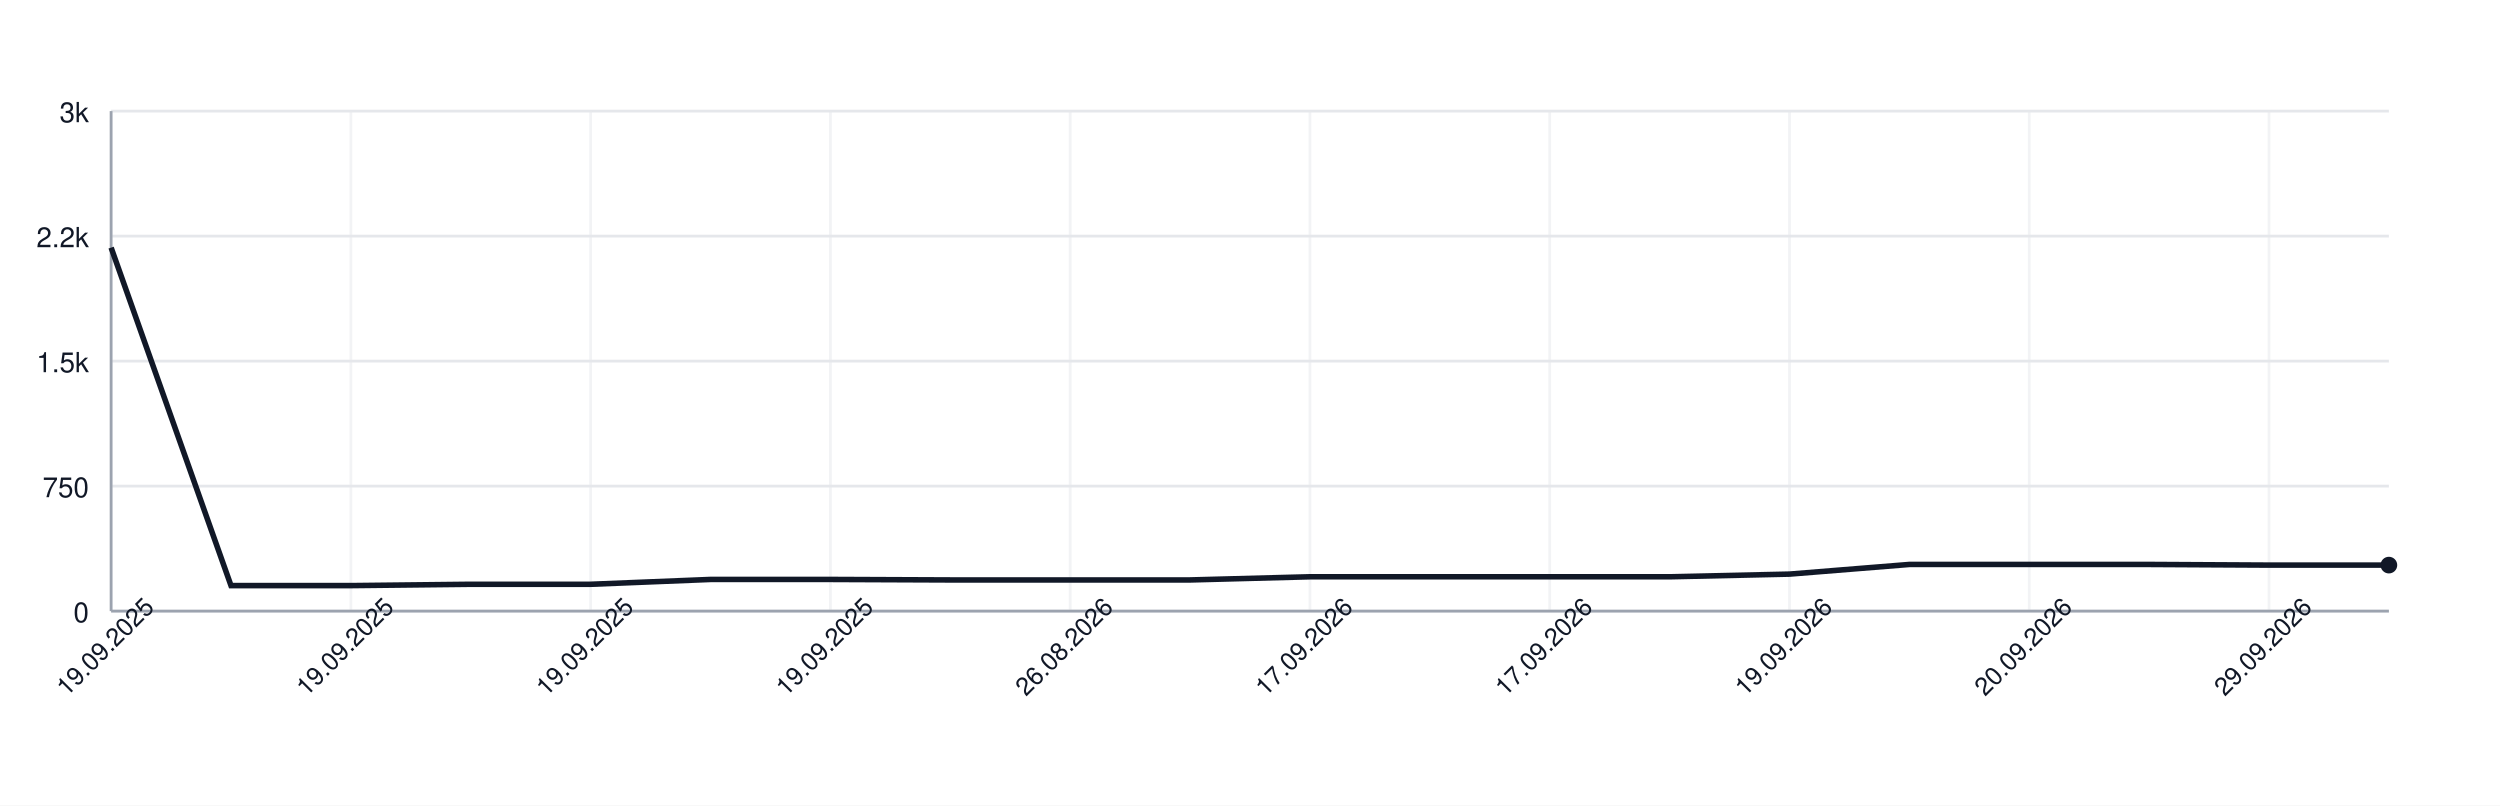
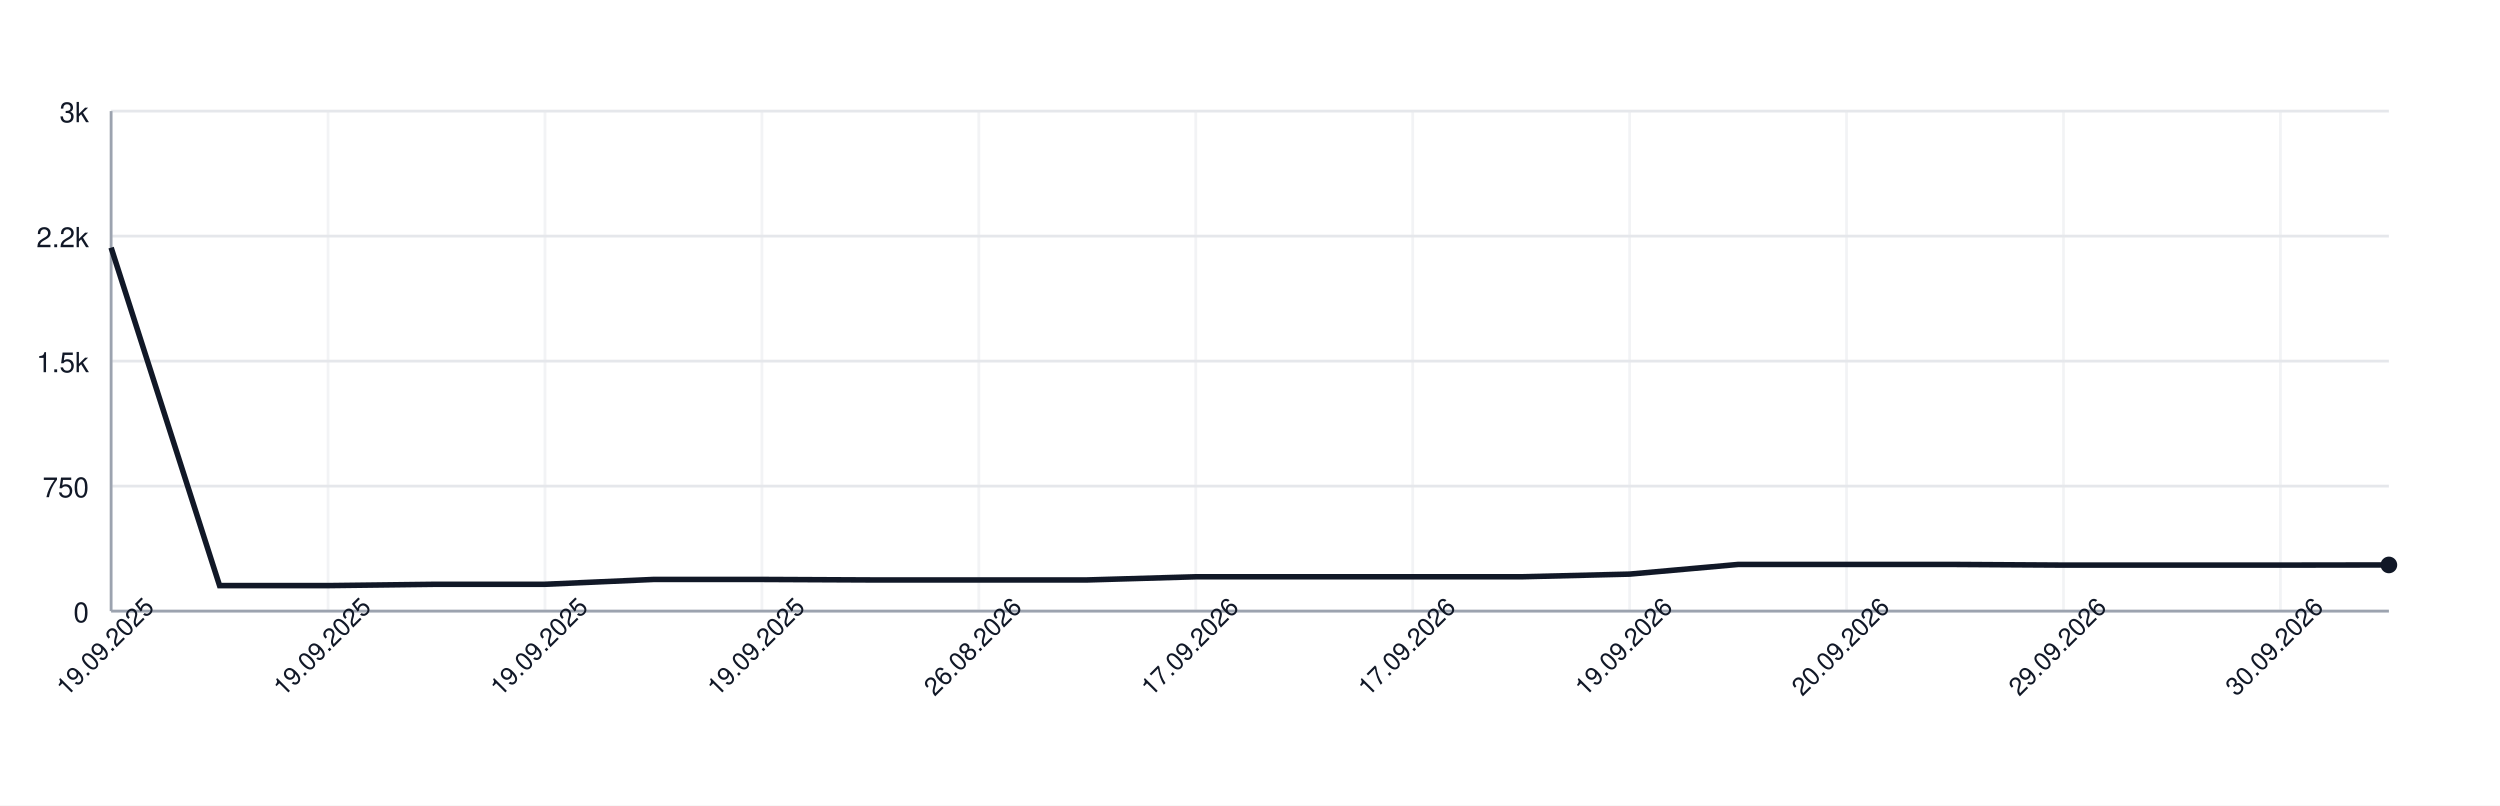
<svg xmlns="http://www.w3.org/2000/svg" width="900" height="290" style="font-family: -apple-system, BlinkMacSystemFont, 'Segoe UI', Helvetica, Arial, sans-serif;">
  <rect width="100%" height="100%" fill="white" />
  <g>
    <line x1="40" y1="220.00" x2="860" y2="220.00" stroke="#e5e7eb" />
    <text x="32" y="224.00" font-size="10" fill="#111827" text-anchor="end">0</text>
    <line x1="40" y1="175.00" x2="860" y2="175.00" stroke="#e5e7eb" />
    <text x="32" y="179.00" font-size="10" fill="#111827" text-anchor="end">750</text>
    <line x1="40" y1="130.00" x2="860" y2="130.00" stroke="#e5e7eb" />
    <text x="32" y="134.00" font-size="10" fill="#111827" text-anchor="end">1.5k</text>
    <line x1="40" y1="85.00" x2="860" y2="85.00" stroke="#e5e7eb" />
    <text x="32" y="89.00" font-size="10" fill="#111827" text-anchor="end">2.2k</text>
    <line x1="40" y1="40.00" x2="860" y2="40.00" stroke="#e5e7eb" />
    <text x="32" y="44.00" font-size="10" fill="#111827" text-anchor="end">3k</text>
    <line x1="40.00" y1="40" x2="40.00" y2="220" stroke="#e5e7eb" opacity="0.5" />
-     <line x1="126.32" y1="40" x2="126.32" y2="220" stroke="#e5e7eb" opacity="0.5" />
-     <line x1="212.63" y1="40" x2="212.63" y2="220" stroke="#e5e7eb" opacity="0.5" />
-     <line x1="298.95" y1="40" x2="298.95" y2="220" stroke="#e5e7eb" opacity="0.5" />
-     <line x1="385.26" y1="40" x2="385.26" y2="220" stroke="#e5e7eb" opacity="0.5" />
-     <line x1="471.58" y1="40" x2="471.58" y2="220" stroke="#e5e7eb" opacity="0.5" />
-     <line x1="557.89" y1="40" x2="557.89" y2="220" stroke="#e5e7eb" opacity="0.5" />
-     <line x1="644.21" y1="40" x2="644.21" y2="220" stroke="#e5e7eb" opacity="0.5" />
-     <line x1="730.53" y1="40" x2="730.53" y2="220" stroke="#e5e7eb" opacity="0.5" />
-     <line x1="816.84" y1="40" x2="816.84" y2="220" stroke="#e5e7eb" opacity="0.5" />
+     <line x1="118.10" y1="40" x2="118.10" y2="220" stroke="#e5e7eb" opacity="0.5" />
+     <line x1="196.19" y1="40" x2="196.19" y2="220" stroke="#e5e7eb" opacity="0.5" />
+     <line x1="274.29" y1="40" x2="274.29" y2="220" stroke="#e5e7eb" opacity="0.5" />
+     <line x1="352.38" y1="40" x2="352.38" y2="220" stroke="#e5e7eb" opacity="0.5" />
+     <line x1="430.48" y1="40" x2="430.48" y2="220" stroke="#e5e7eb" opacity="0.5" />
+     <line x1="508.57" y1="40" x2="508.57" y2="220" stroke="#e5e7eb" opacity="0.5" />
+     <line x1="586.67" y1="40" x2="586.67" y2="220" stroke="#e5e7eb" opacity="0.5" />
+     <line x1="664.76" y1="40" x2="664.76" y2="220" stroke="#e5e7eb" opacity="0.5" />
+     <line x1="742.86" y1="40" x2="742.86" y2="220" stroke="#e5e7eb" opacity="0.5" />
+     <line x1="820.95" y1="40" x2="820.95" y2="220" stroke="#e5e7eb" opacity="0.5" />
    <line x1="40" y1="220" x2="860" y2="220" stroke="#9ca3af" />
    <line x1="40" y1="40" x2="40" y2="220" stroke="#9ca3af" />
-     <path d="M 40.00 89.14 L 83.16 210.82 L 126.32 210.82 L 169.47 210.34 L 212.63 210.34 L 255.79 208.60 L 298.95 208.60 L 342.11 208.78 L 385.26 208.78 L 428.42 208.78 L 471.58 207.64 L 514.74 207.64 L 557.89 207.64 L 601.05 207.64 L 644.21 206.68 L 687.37 203.20 L 730.53 203.20 L 773.68 203.20 L 816.84 203.44 L 860.00 203.44" fill="none" stroke="#111827" stroke-width="2" />
-     <circle cx="860.00" cy="203.44" r="3" fill="#111827" />
+     <path d="M 40.00 89.14 L 79.05 210.82 L 118.10 210.82 L 157.14 210.34 L 196.19 210.34 L 235.24 208.60 L 274.29 208.60 L 313.33 208.78 L 352.38 208.78 L 391.43 208.78 L 430.48 207.64 L 469.52 207.64 L 508.57 207.64 L 547.62 207.64 L 586.67 206.68 L 625.71 203.20 L 664.76 203.20 L 703.81 203.20 L 742.86 203.44 L 781.90 203.44 L 820.95 203.44 L 860.00 203.38" fill="none" stroke="#111827" stroke-width="2" />
+     <circle cx="860.00" cy="203.38" r="3" fill="#111827" />
    <text x="40.00" y="235.00" font-size="9" fill="#111827" text-anchor="middle" transform="rotate(-45 40.00 235.00)">19.09.2025</text>
-     <text x="126.32" y="235.00" font-size="9" fill="#111827" text-anchor="middle" transform="rotate(-45 126.32 235.00)">19.09.2025</text>
-     <text x="212.63" y="235.00" font-size="9" fill="#111827" text-anchor="middle" transform="rotate(-45 212.63 235.00)">19.09.2025</text>
-     <text x="298.95" y="235.00" font-size="9" fill="#111827" text-anchor="middle" transform="rotate(-45 298.95 235.00)">19.09.2025</text>
-     <text x="385.26" y="235.00" font-size="9" fill="#111827" text-anchor="middle" transform="rotate(-45 385.26 235.00)">26.08.2026</text>
-     <text x="471.58" y="235.00" font-size="9" fill="#111827" text-anchor="middle" transform="rotate(-45 471.58 235.00)">17.09.2026</text>
-     <text x="557.89" y="235.00" font-size="9" fill="#111827" text-anchor="middle" transform="rotate(-45 557.89 235.00)">17.09.2026</text>
-     <text x="644.21" y="235.00" font-size="9" fill="#111827" text-anchor="middle" transform="rotate(-45 644.21 235.00)">19.09.2026</text>
-     <text x="730.53" y="235.00" font-size="9" fill="#111827" text-anchor="middle" transform="rotate(-45 730.53 235.00)">20.09.2026</text>
-     <text x="816.84" y="235.00" font-size="9" fill="#111827" text-anchor="middle" transform="rotate(-45 816.84 235.00)">29.09.2026</text>
+     <text x="118.10" y="235.00" font-size="9" fill="#111827" text-anchor="middle" transform="rotate(-45 118.10 235.00)">19.09.2025</text>
+     <text x="196.19" y="235.00" font-size="9" fill="#111827" text-anchor="middle" transform="rotate(-45 196.19 235.00)">19.09.2025</text>
+     <text x="274.29" y="235.00" font-size="9" fill="#111827" text-anchor="middle" transform="rotate(-45 274.29 235.00)">19.09.2025</text>
+     <text x="352.38" y="235.00" font-size="9" fill="#111827" text-anchor="middle" transform="rotate(-45 352.38 235.00)">26.08.2026</text>
+     <text x="430.48" y="235.00" font-size="9" fill="#111827" text-anchor="middle" transform="rotate(-45 430.48 235.00)">17.09.2026</text>
+     <text x="508.57" y="235.00" font-size="9" fill="#111827" text-anchor="middle" transform="rotate(-45 508.57 235.00)">17.09.2026</text>
+     <text x="586.67" y="235.00" font-size="9" fill="#111827" text-anchor="middle" transform="rotate(-45 586.67 235.00)">19.09.2026</text>
+     <text x="664.76" y="235.00" font-size="9" fill="#111827" text-anchor="middle" transform="rotate(-45 664.76 235.00)">20.09.2026</text>
+     <text x="742.86" y="235.00" font-size="9" fill="#111827" text-anchor="middle" transform="rotate(-45 742.86 235.00)">29.09.2026</text>
+     <text x="820.95" y="235.00" font-size="9" fill="#111827" text-anchor="middle" transform="rotate(-45 820.95 235.00)">30.09.2026</text>
  </g>
</svg>
